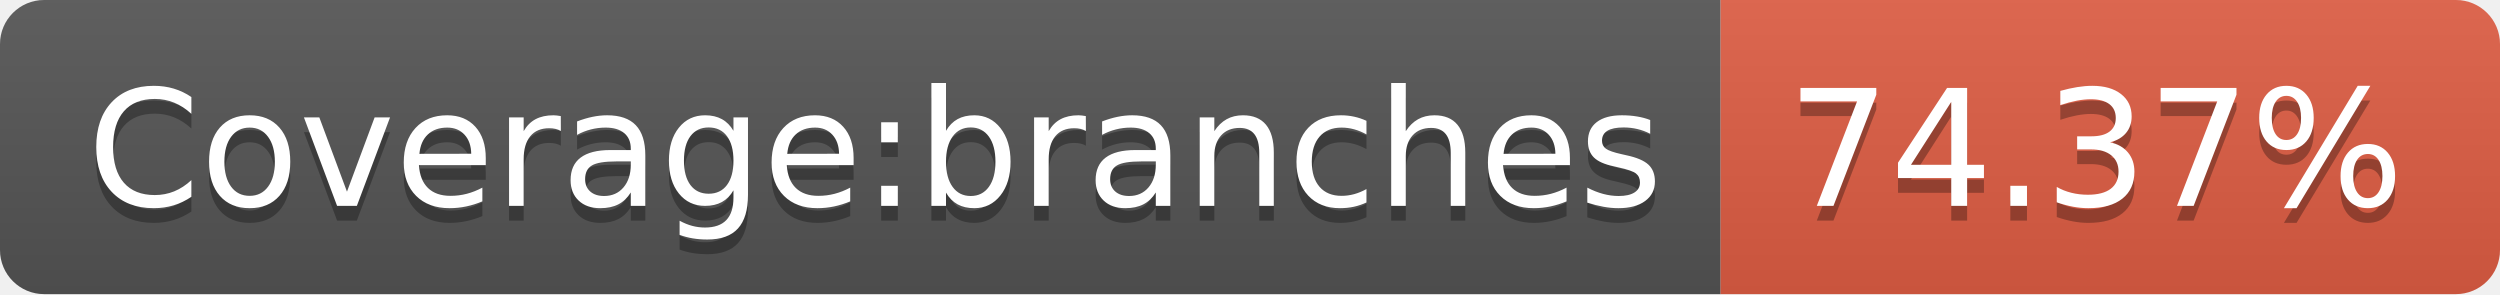
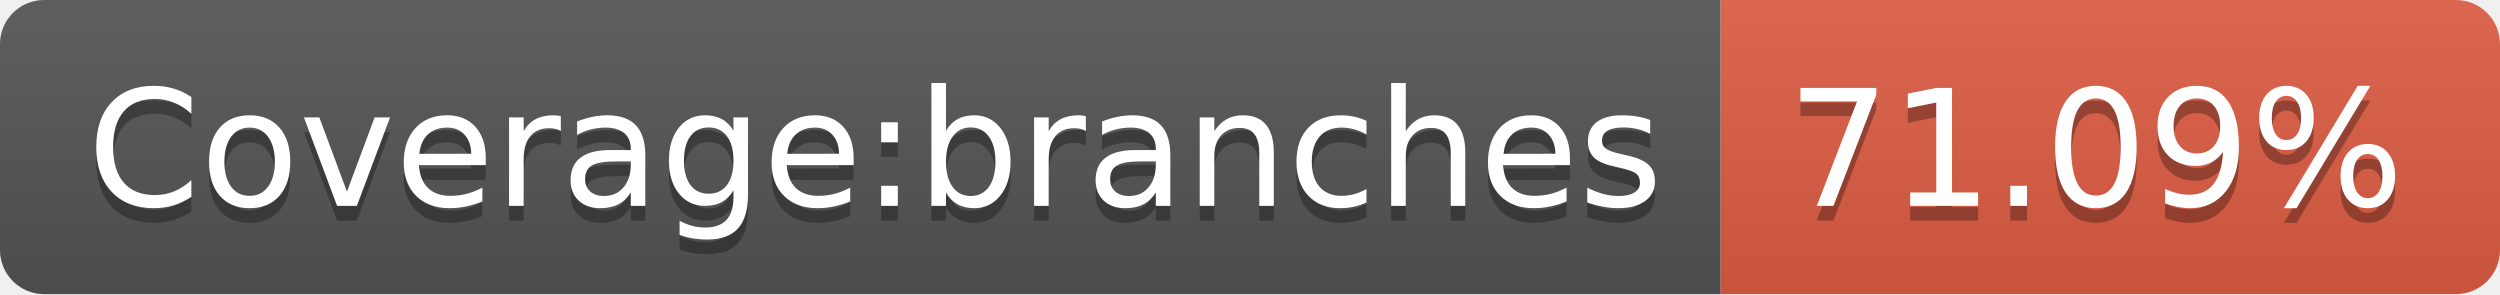
- <svg xmlns="http://www.w3.org/2000/svg" width="170" height="20" role="img" aria-label="Coverage:branches: 74.37%">
+ <svg xmlns="http://www.w3.org/2000/svg" width="170" height="20" role="img" aria-label="Coverage:branches: 71.09%">
  <linearGradient id="s" x2="0" y2="100%">
    <stop offset="0" stop-color="#bbb" stop-opacity=".1" />
    <stop offset="1" stop-opacity=".1" />
  </linearGradient>
  <clipPath id="r">
    <rect width="170" height="20" rx="3" fill="#fff" />
  </clipPath>
  <g clip-path="url(#r)">
    <rect width="117" height="20" fill="#555" />
    <rect x="117" width="53" height="20" fill="#e05d44" />
    <rect width="170" height="20" fill="url(#s)" />
  </g>
  <g fill="#fff" text-anchor="middle" font-family="Verdana,Geneva,DejaVu Sans,sans-serif" text-rendering="geometricPrecision" font-size="110">
    <text aria-hidden="true" x="595" y="150" fill="#010101" fill-opacity=".3" transform="scale(.1)" textLength="1070">Coverage:branches</text>
    <text x="595" y="140" transform="scale(.1)" fill="#fff" textLength="1070">Coverage:branches</text>
-     <text aria-hidden="true" x="1425" y="150" fill="#010101" fill-opacity=".3" transform="scale(.1)" textLength="430">74.37%</text>
-     <text x="1425" y="140" transform="scale(.1)" fill="#fff" textLength="430">74.37%</text>
+     <text aria-hidden="true" x="1425" y="150" fill="#010101" fill-opacity=".3" transform="scale(.1)" textLength="430">71.09%</text>
+     <text x="1425" y="140" transform="scale(.1)" fill="#fff" textLength="430">71.09%</text>
  </g>
</svg>
